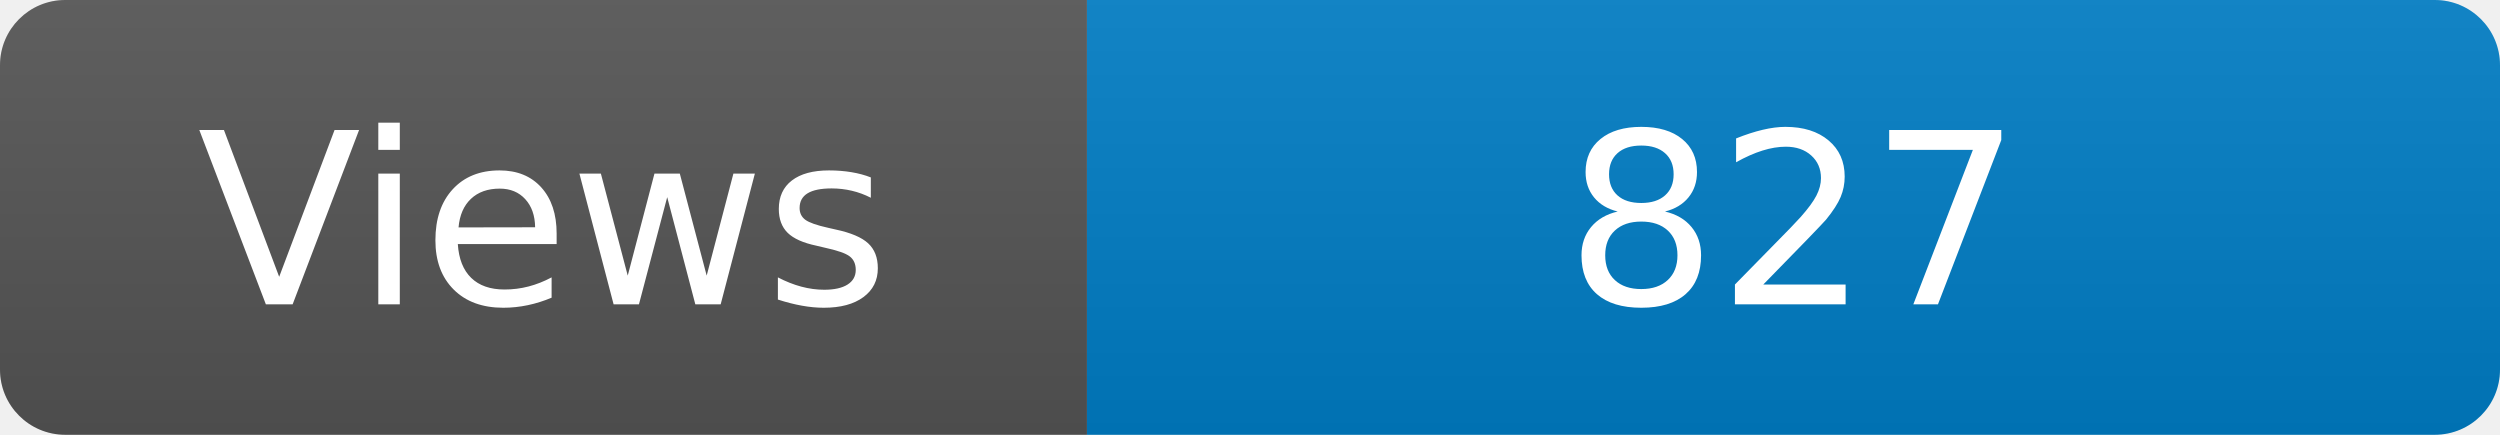
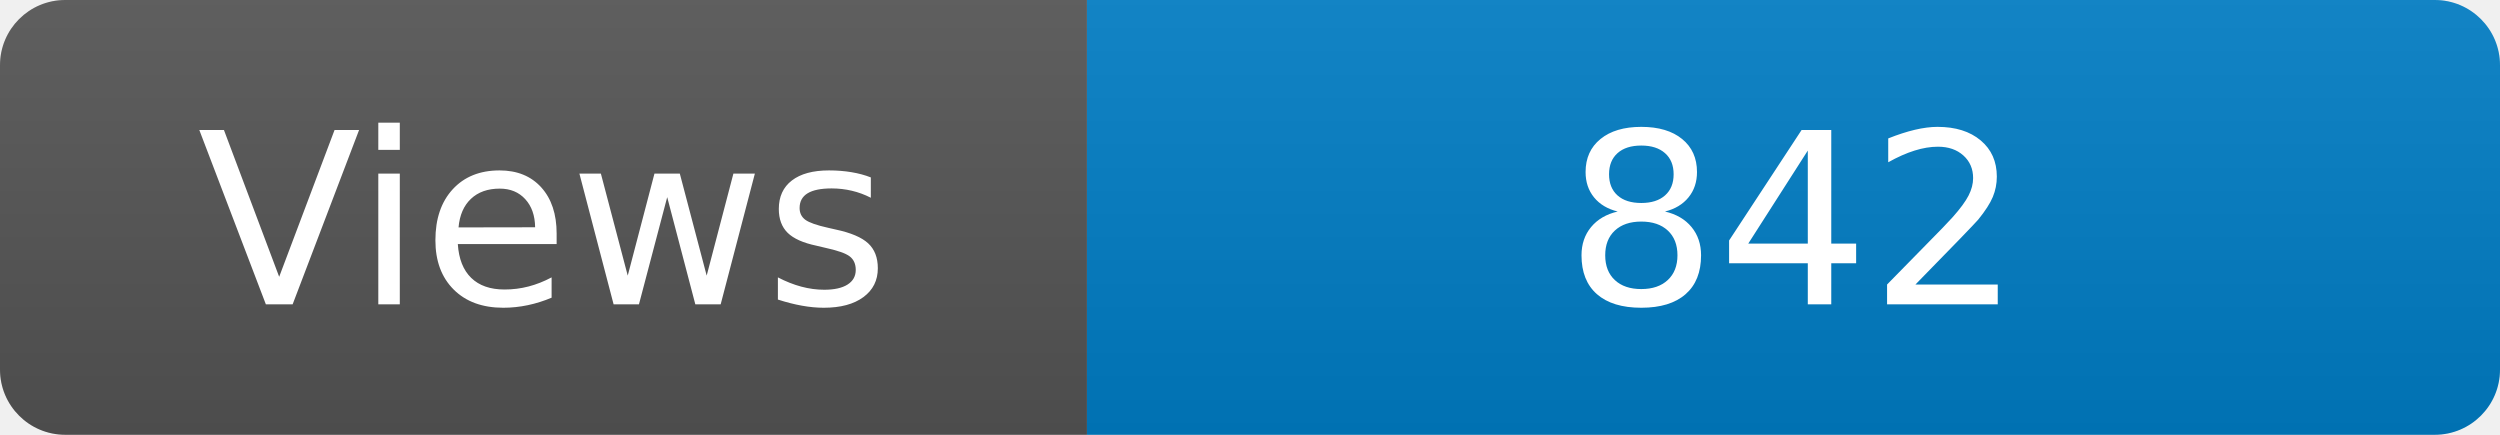
<svg xmlns="http://www.w3.org/2000/svg" width="115" height="20" role="img" aria-label="Maintained?: yes">
  <linearGradient id="s" x2="0" y2="100%">
    <stop offset="0" stop-color="#bbb" stop-opacity=".1" />
    <stop offset="1" stop-opacity=".1" />
  </linearGradient>
  <clipPath id="r">
    <rect width="115" height="20" rx="3" fill="#fff" />
  </clipPath>
  <g clip-path="url(#r)">
    <rect width="50" height="20" fill="#555" />
    <rect x="50" width="160" height="20" fill="#007ec6" />
    <rect width="115" height="20" fill="url(#s)" />
  </g>
  <g fill="#fff" text-anchor="middle" font-family="Verdana,Geneva,DejaVu Sans,sans-serif" font-size="110">
    <text x="250" y="140" transform="scale(.1)" fill="#fff">Views</text>
-     <text x="825" y="140" transform="scale(.1)" fill="#fff">827</text>
+     <text x="825" y="140" transform="scale(.1)" fill="#fff">842</text>
  </g>
</svg>
